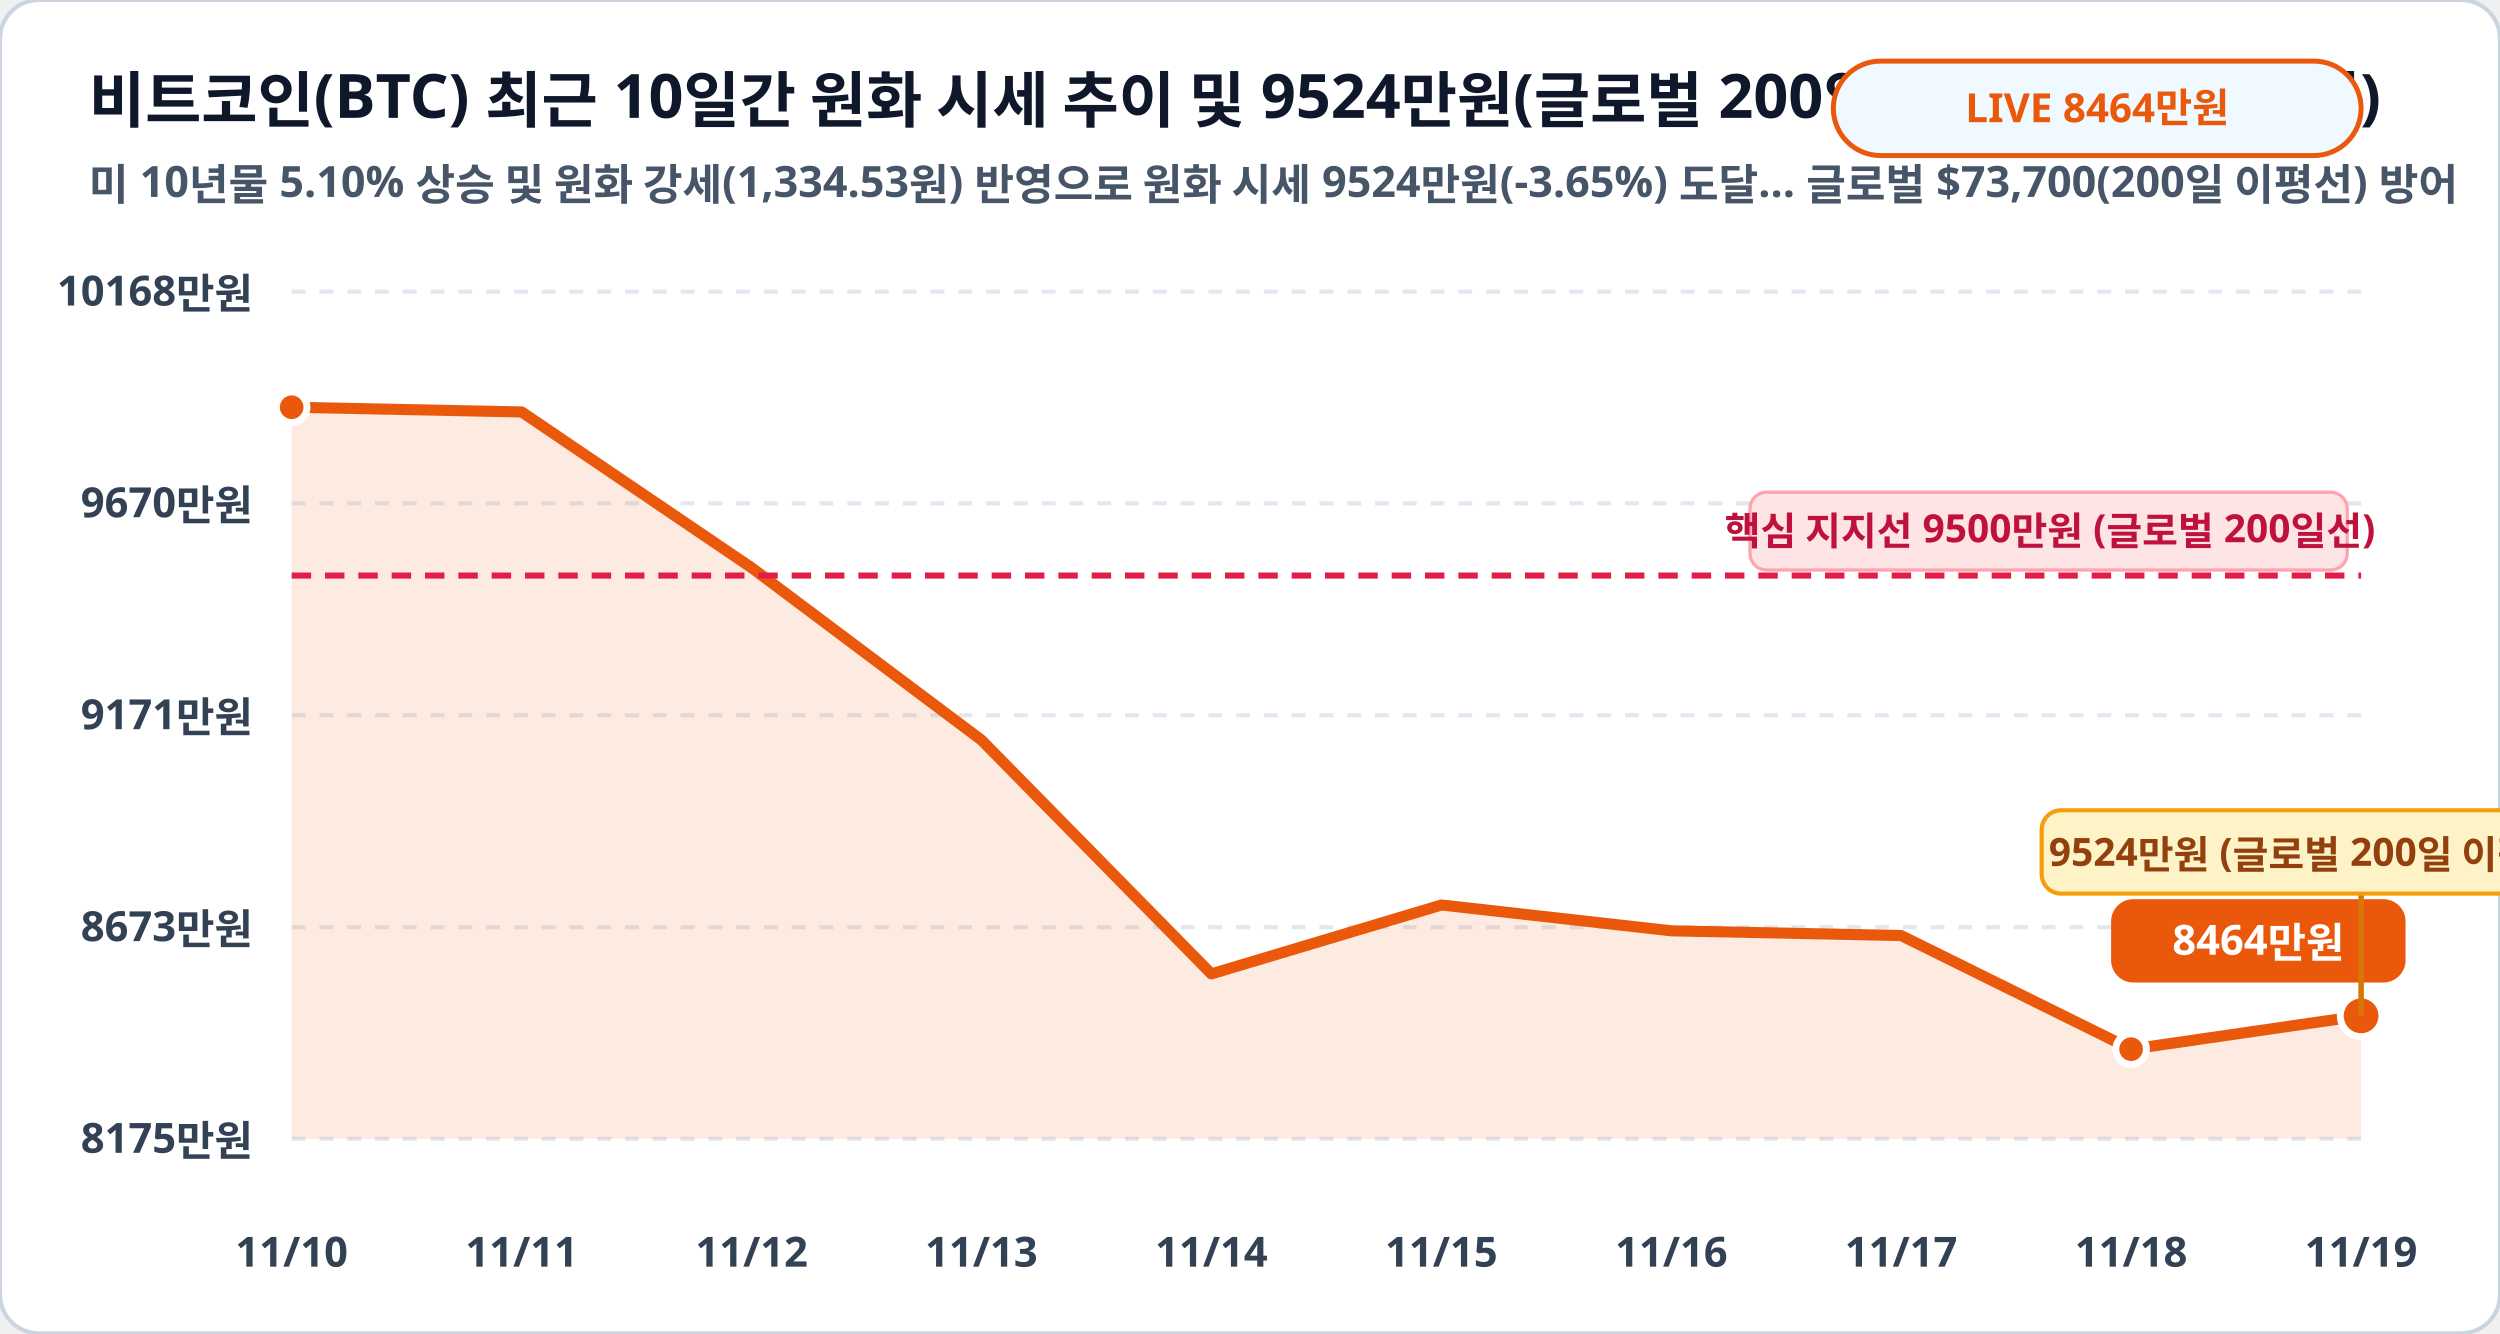
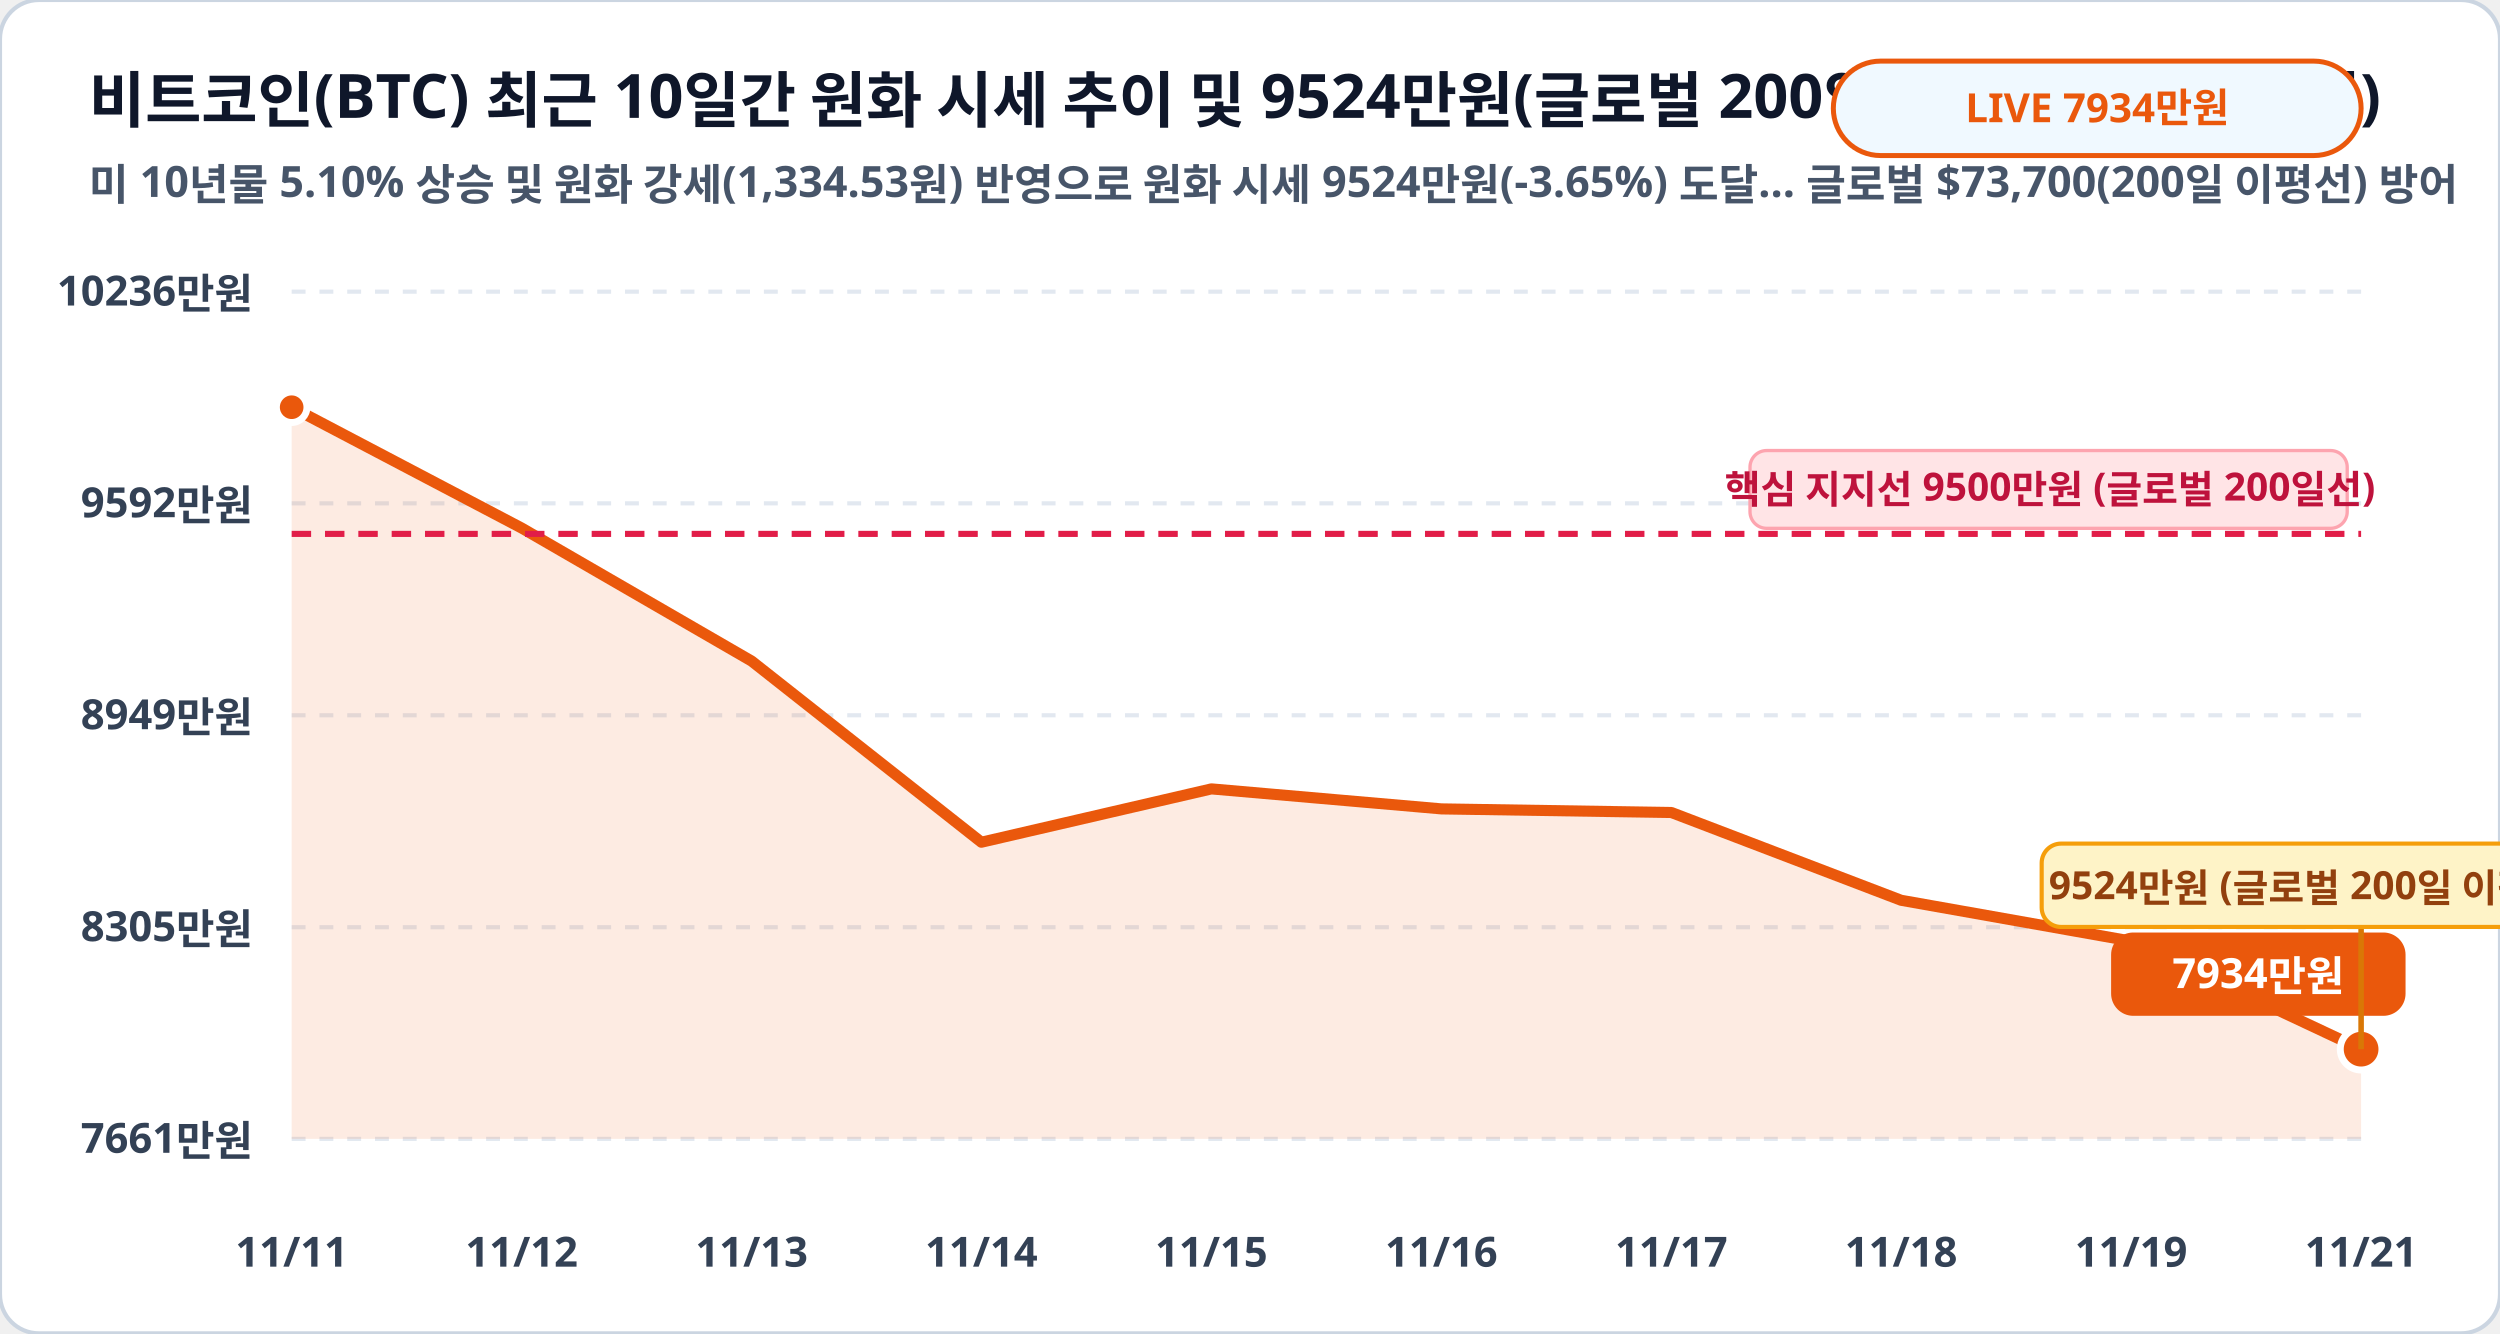
<svg xmlns="http://www.w3.org/2000/svg" viewBox="0 0 900 480" width="100%" height="100%">
  <rect width="900" height="480" rx="14" fill="#ffffff" stroke="#cbd5e1" stroke-width="1.5" />
  <text x="32" y="44" fill="#0f172a" font-family="Pretendard, sans-serif" font-size="22" font-weight="900">비트코인(BTC) 최근 10일간 원화 시세 추이 및 9524만원(글로벌 200일선) 지지 구간 (만원)</text>
  <text x="32" y="72" fill="#475569" font-family="Pretendard, sans-serif" font-size="15.5" font-weight="600">미 10년물 5.10% 상승 및 원화 강세(1,334.53원) 반영으로 원화 시세 9524만원(-3.65%) 도달… 글로벌 $73,700(200일 이평선) 방어</text>
  <rect x="660" y="22" width="190" height="34" rx="17" fill="#f0f9ff" stroke="#ea580c" stroke-width="1.8" />
-   <text x="755" y="44" fill="#ea580c" font-family="Pretendard, sans-serif" font-size="14.5" font-weight="800" text-anchor="middle">LIVE 8464만원</text>
+   <text x="755" y="44" fill="#ea580c" font-family="Pretendard, sans-serif" font-size="14.5" font-weight="800" text-anchor="middle">LIVE 7934만원</text>
  <line x1="105" y1="105.0" x2="850" y2="105.0" stroke="#e2e8f0" stroke-width="1.5" stroke-dasharray="5,5" />
-   <text x="91" y="110.0" fill="#334155" font-family="Pretendard, sans-serif" font-size="15" font-weight="700" text-anchor="end">10168만원</text>
+   <text x="91" y="110.0" fill="#334155" font-family="Pretendard, sans-serif" font-size="15" font-weight="700" text-anchor="end">10236만원</text>
  <line x1="105" y1="181.2" x2="850" y2="181.2" stroke="#e2e8f0" stroke-width="1.5" stroke-dasharray="5,5" />
-   <text x="91" y="186.2" fill="#334155" font-family="Pretendard, sans-serif" font-size="15" font-weight="700" text-anchor="end">9670만원</text>
+   <text x="91" y="186.2" fill="#334155" font-family="Pretendard, sans-serif" font-size="15" font-weight="700" text-anchor="end">9592만원</text>
  <line x1="105" y1="257.5" x2="850" y2="257.5" stroke="#e2e8f0" stroke-width="1.5" stroke-dasharray="5,5" />
-   <text x="91" y="262.5" fill="#334155" font-family="Pretendard, sans-serif" font-size="15" font-weight="700" text-anchor="end">9171만원</text>
+   <text x="91" y="262.5" fill="#334155" font-family="Pretendard, sans-serif" font-size="15" font-weight="700" text-anchor="end">8949만원</text>
  <line x1="105" y1="333.8" x2="850" y2="333.8" stroke="#e2e8f0" stroke-width="1.5" stroke-dasharray="5,5" />
-   <text x="91" y="338.8" fill="#334155" font-family="Pretendard, sans-serif" font-size="15" font-weight="700" text-anchor="end">8673만원</text>
+   <text x="91" y="338.8" fill="#334155" font-family="Pretendard, sans-serif" font-size="15" font-weight="700" text-anchor="end">8305만원</text>
  <line x1="105" y1="410.0" x2="850" y2="410.0" stroke="#e2e8f0" stroke-width="1.5" stroke-dasharray="5,5" />
-   <text x="91" y="415.0" fill="#334155" font-family="Pretendard, sans-serif" font-size="15" font-weight="700" text-anchor="end">8175만원</text>
-   <polygon points="105.0,410.0 105.0,146.6 187.8,148.3 270.6,204.4 353.3,266.4 436.1,350.6 518.9,325.8 601.7,335.1 684.4,336.8 767.2,377.7 850.0,365.7 850.0,410.0" fill="#ea580c" fill-opacity="0.12" />
-   <polyline fill="none" stroke="#ea580c" stroke-width="4" stroke-linecap="round" stroke-linejoin="round" points="105.0,146.6 187.8,148.3 270.6,204.4 353.3,266.4 436.1,350.6 518.9,325.8 601.7,335.1 684.4,336.8 767.2,377.7 850.0,365.7" />
-   <line x1="105" y1="207.2" x2="850" y2="207.2" stroke="#e11d48" stroke-width="2.2" stroke-dasharray="7,5" />
-   <rect x="630" y="177.2" width="215" height="28" rx="6" fill="#ffe4e6" stroke="#fda4af" stroke-width="1.2" />
-   <text x="738" y="196.2" fill="#be123c" font-family="Pretendard, sans-serif" font-size="14" font-weight="800" text-anchor="middle">핵심 지지선 9500만원 (글로벌 200일선)</text>
+   <text x="91" y="415.0" fill="#334155" font-family="Pretendard, sans-serif" font-size="15" font-weight="700" text-anchor="end">7661만원</text>
+   <polygon points="105.0,410.0 105.0,146.6 187.8,190.1 270.6,238.0 353.3,303.2 436.1,284.0 518.9,291.2 601.7,292.5 684.4,324.1 767.2,338.8 850.0,377.7 850.0,410.0" fill="#ea580c" fill-opacity="0.12" />
+   <polyline fill="none" stroke="#ea580c" stroke-width="4" stroke-linecap="round" stroke-linejoin="round" points="105.0,146.6 187.8,190.1 270.6,238.0 353.3,303.2 436.1,284.0 518.9,291.2 601.7,292.5 684.4,324.1 767.2,338.8 850.0,377.7" />
+   <line x1="105" y1="192.2" x2="850" y2="192.2" stroke="#e11d48" stroke-width="2.2" stroke-dasharray="7,5" />
+   <rect x="630" y="162.2" width="215" height="28" rx="6" fill="#ffe4e6" stroke="#fda4af" stroke-width="1.2" />
+   <text x="738" y="181.2" fill="#be123c" font-family="Pretendard, sans-serif" font-size="14" font-weight="800" text-anchor="middle">핵심 지지선 9500만원 (글로벌 200일선)</text>
  <circle cx="105.0" cy="146.6" r="5.5" fill="#ea580c" stroke="#ffffff" stroke-width="2.5" />
-   <circle cx="767.2" cy="377.7" r="5.5" fill="#ea580c" stroke="#ffffff" stroke-width="2.5" />
-   <circle cx="850.0" cy="365.7" r="7.5" fill="#ea580c" stroke="#ffffff" stroke-width="2.5" />
-   <rect x="760.0" y="323.7" width="106" height="30" rx="8" fill="#ea580c" />
-   <text x="813.0" y="343.7" fill="#ffffff" font-family="Pretendard, sans-serif" font-size="15" font-weight="800" text-anchor="middle">8464만원</text>
-   <line x1="850.0" y1="365.7" x2="850.0" y2="321.7" stroke="#d97706" stroke-width="2" />
-   <rect x="735.0" y="291.7" width="230" height="30" rx="7" fill="#fef3c7" stroke="#f59e0b" stroke-width="1.5" />
-   <text x="850.0" y="311.7" fill="#92400e" font-family="Pretendard, sans-serif" font-size="14" font-weight="800" text-anchor="middle">9524만원 (글로벌 200일 이평선 지지!)</text>
-   <text x="105.0" y="456" fill="#334155" font-family="Pretendard, sans-serif" font-size="15" font-weight="700" text-anchor="middle">11/10</text>
-   <text x="187.8" y="456" fill="#334155" font-family="Pretendard, sans-serif" font-size="15" font-weight="700" text-anchor="middle">11/11</text>
-   <text x="270.6" y="456" fill="#334155" font-family="Pretendard, sans-serif" font-size="15" font-weight="700" text-anchor="middle">11/12</text>
-   <text x="353.3" y="456" fill="#334155" font-family="Pretendard, sans-serif" font-size="15" font-weight="700" text-anchor="middle">11/13</text>
-   <text x="436.1" y="456" fill="#334155" font-family="Pretendard, sans-serif" font-size="15" font-weight="700" text-anchor="middle">11/14</text>
-   <text x="518.9" y="456" fill="#334155" font-family="Pretendard, sans-serif" font-size="15" font-weight="700" text-anchor="middle">11/15</text>
-   <text x="601.7" y="456" fill="#334155" font-family="Pretendard, sans-serif" font-size="15" font-weight="700" text-anchor="middle">11/16</text>
-   <text x="684.4" y="456" fill="#334155" font-family="Pretendard, sans-serif" font-size="15" font-weight="700" text-anchor="middle">11/17</text>
-   <text x="767.2" y="456" fill="#334155" font-family="Pretendard, sans-serif" font-size="15" font-weight="700" text-anchor="middle">11/18</text>
-   <text x="850.0" y="456" fill="#334155" font-family="Pretendard, sans-serif" font-size="15" font-weight="700" text-anchor="middle">11/19</text>
+   <circle cx="850.0" cy="377.7" r="7.5" fill="#ea580c" stroke="#ffffff" stroke-width="2.5" />
+   <rect x="760.0" y="335.7" width="106" height="30" rx="8" fill="#ea580c" />
+   <text x="813.0" y="355.7" fill="#ffffff" font-family="Pretendard, sans-serif" font-size="15" font-weight="800" text-anchor="middle">7934만원</text>
+   <line x1="850.0" y1="377.7" x2="850.0" y2="333.7" stroke="#d97706" stroke-width="2" />
+   <rect x="735.0" y="303.7" width="230" height="30" rx="7" fill="#fef3c7" stroke="#f59e0b" stroke-width="1.5" />
+   <text x="850.0" y="323.7" fill="#92400e" font-family="Pretendard, sans-serif" font-size="14" font-weight="800" text-anchor="middle">9524만원 (글로벌 200일 이평선 지지!)</text>
+   <text x="105.0" y="456" fill="#334155" font-family="Pretendard, sans-serif" font-size="15" font-weight="700" text-anchor="middle">11/11</text>
+   <text x="187.8" y="456" fill="#334155" font-family="Pretendard, sans-serif" font-size="15" font-weight="700" text-anchor="middle">11/12</text>
+   <text x="270.6" y="456" fill="#334155" font-family="Pretendard, sans-serif" font-size="15" font-weight="700" text-anchor="middle">11/13</text>
+   <text x="353.3" y="456" fill="#334155" font-family="Pretendard, sans-serif" font-size="15" font-weight="700" text-anchor="middle">11/14</text>
+   <text x="436.1" y="456" fill="#334155" font-family="Pretendard, sans-serif" font-size="15" font-weight="700" text-anchor="middle">11/15</text>
+   <text x="518.9" y="456" fill="#334155" font-family="Pretendard, sans-serif" font-size="15" font-weight="700" text-anchor="middle">11/16</text>
+   <text x="601.7" y="456" fill="#334155" font-family="Pretendard, sans-serif" font-size="15" font-weight="700" text-anchor="middle">11/17</text>
+   <text x="684.4" y="456" fill="#334155" font-family="Pretendard, sans-serif" font-size="15" font-weight="700" text-anchor="middle">11/18</text>
+   <text x="767.2" y="456" fill="#334155" font-family="Pretendard, sans-serif" font-size="15" font-weight="700" text-anchor="middle">11/19</text>
+   <text x="850.0" y="456" fill="#334155" font-family="Pretendard, sans-serif" font-size="15" font-weight="700" text-anchor="middle">11/21</text>
</svg>
